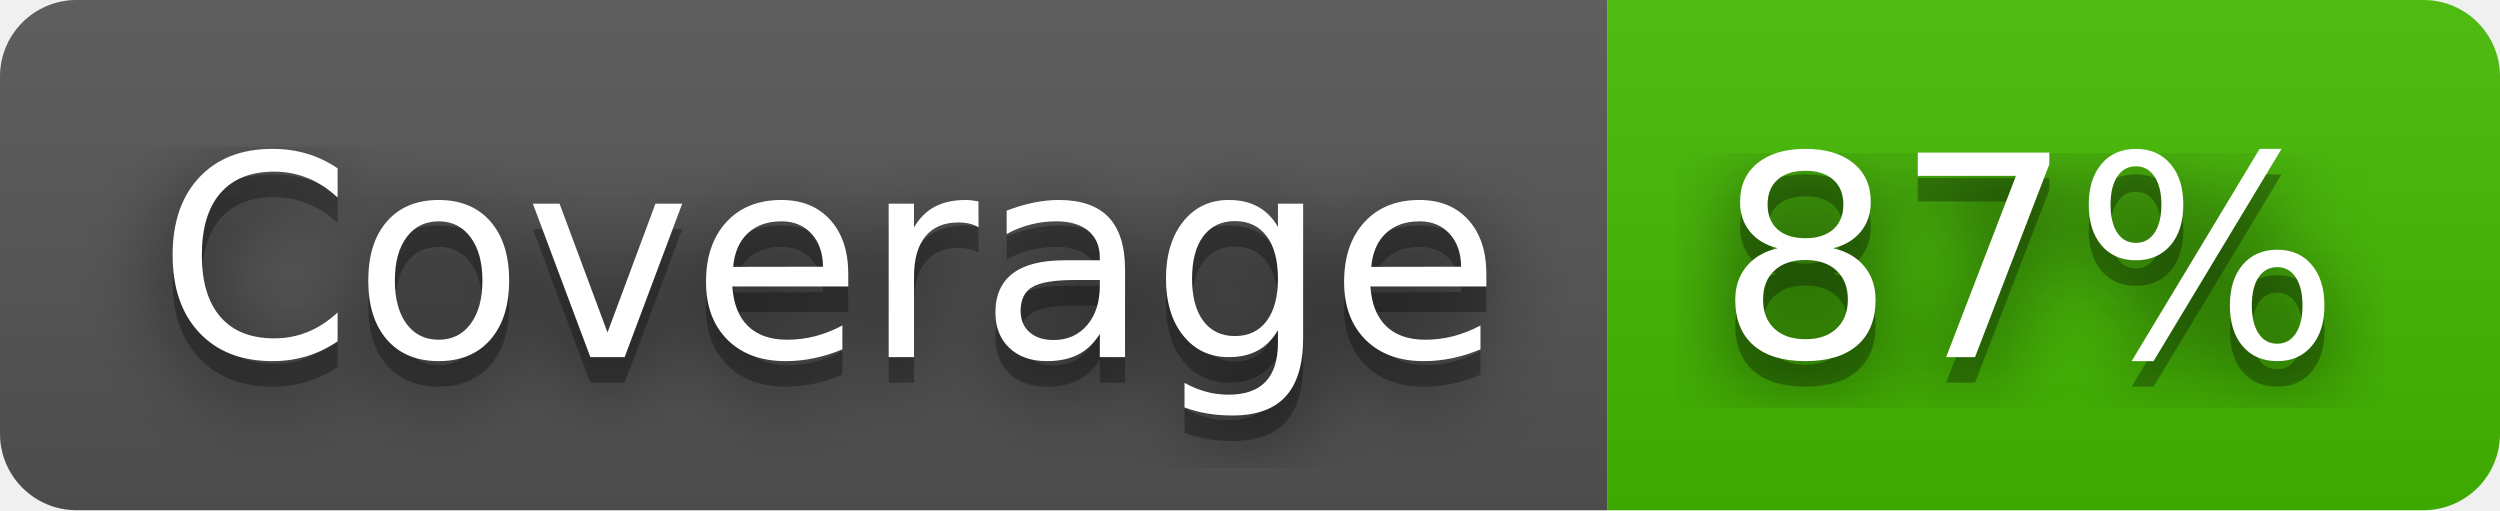
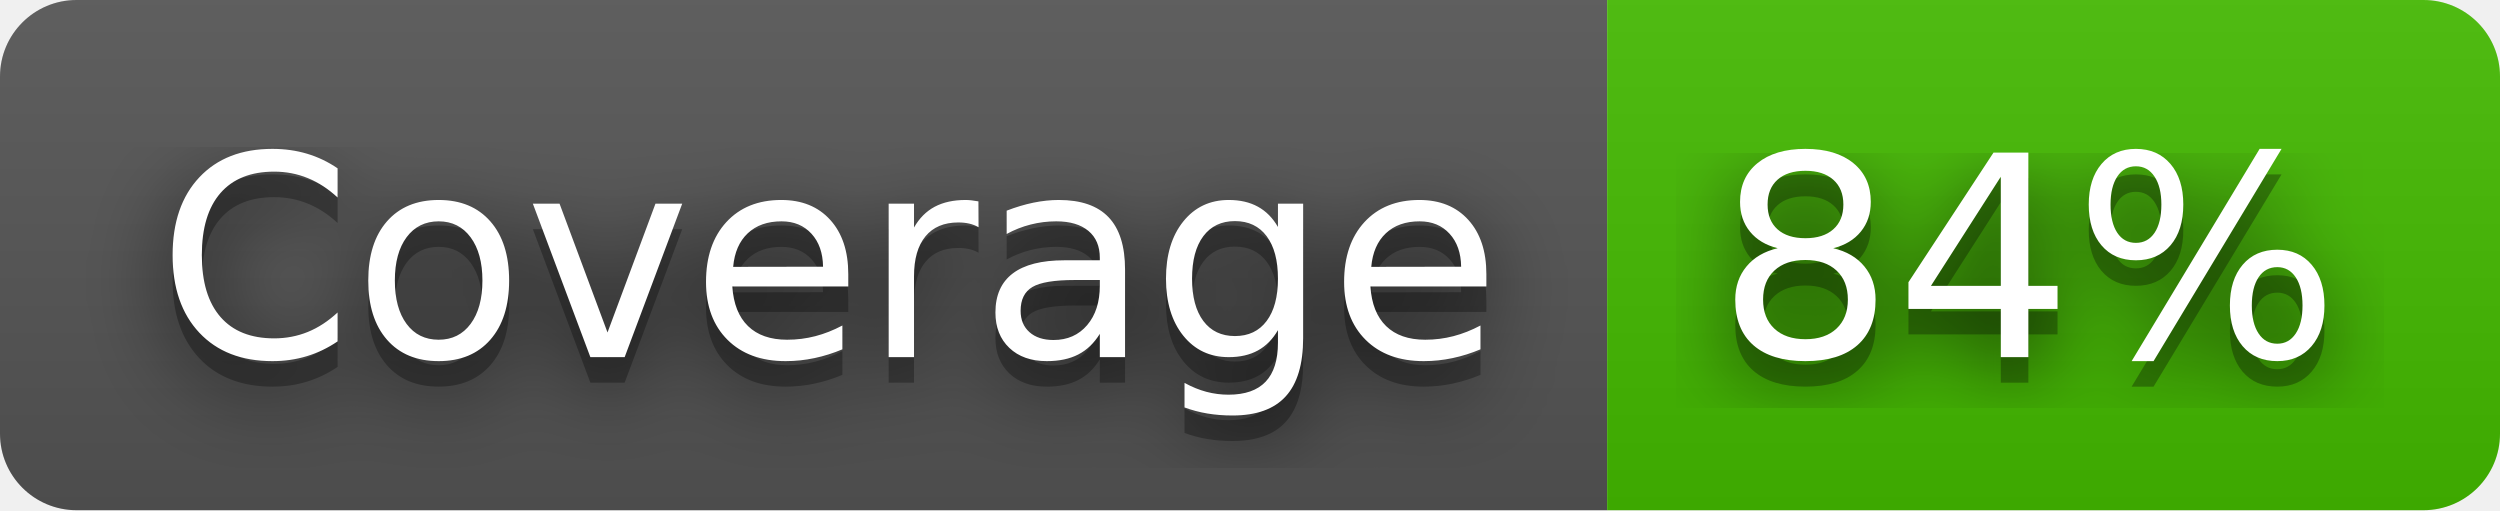
- <svg xmlns="http://www.w3.org/2000/svg" width="98" height="20" role="img" aria-label="Coverage: 87%">
+ <svg xmlns="http://www.w3.org/2000/svg" width="98" height="20" role="img" aria-label="Coverage: 84%">
  <filter id="blur">
    <feGaussianBlur stdDeviation="16" />
  </filter>
  <linearGradient id="s" x2="0" y2="100%">
    <stop offset="0" stop-color="#bbb" stop-opacity=".1" />
    <stop offset="1" stop-opacity=".1" />
  </linearGradient>
  <clipPath id="r">
    <rect width="98" height="20" rx="3" />
  </clipPath>
  <g clip-path="url(#r)">
    <rect width="63" height="20" fill="#555" />
    <rect x="63" width="35" height="20" fill="#4b0" />
    <rect width="98" height="20" fill="url(#s)" />
  </g>
  <g fill="#fff" text-anchor="middle" font-family="Verdana,Geneva,DejaVu Sans,sans-serif" text-rendering="geometricPrecision" font-size="110">
    <g transform="scale(.1)">
      <g aria-hidden="true" fill="#010101">
        <text x="325" y="150" fill-opacity=".8" filter="url(#blur)" textLength="530">Coverage</text>
        <text x="325" y="150" fill-opacity=".3" textLength="530">Coverage</text>
      </g>
      <text x="325" y="140" textLength="530">Coverage</text>
    </g>
    <g transform="scale(.1)">
      <g aria-hidden="true" fill="#010101">
-         <text x="795" y="150" fill-opacity=".8" filter="url(#blur)" textLength="250">87%</text>
-         <text x="795" y="150" fill-opacity=".3" textLength="250">87%</text>
+         <text x="795" y="150" fill-opacity=".8" filter="url(#blur)" textLength="250">84%</text>
+         <text x="795" y="150" fill-opacity=".3" textLength="250">84%</text>
      </g>
-       <text x="795" y="140" textLength="250">87%</text>
+       <text x="795" y="140" textLength="250">84%</text>
    </g>
  </g>
</svg>
